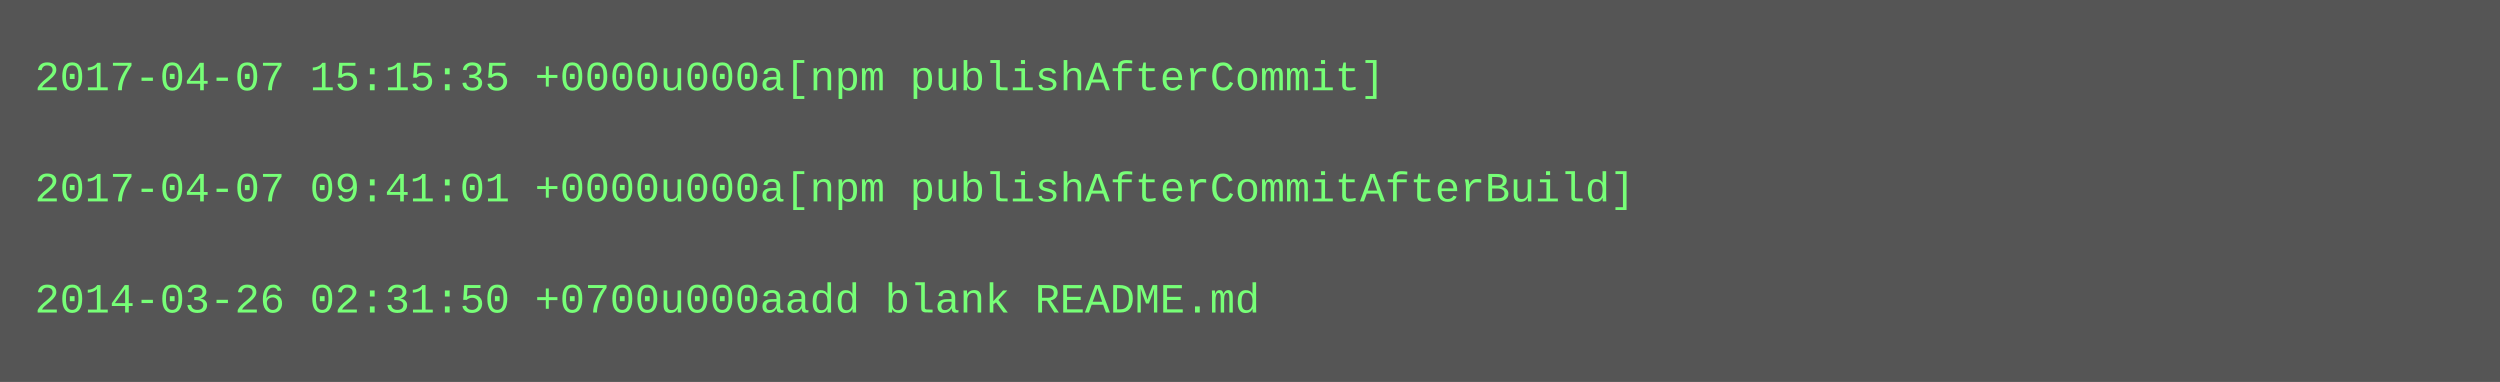
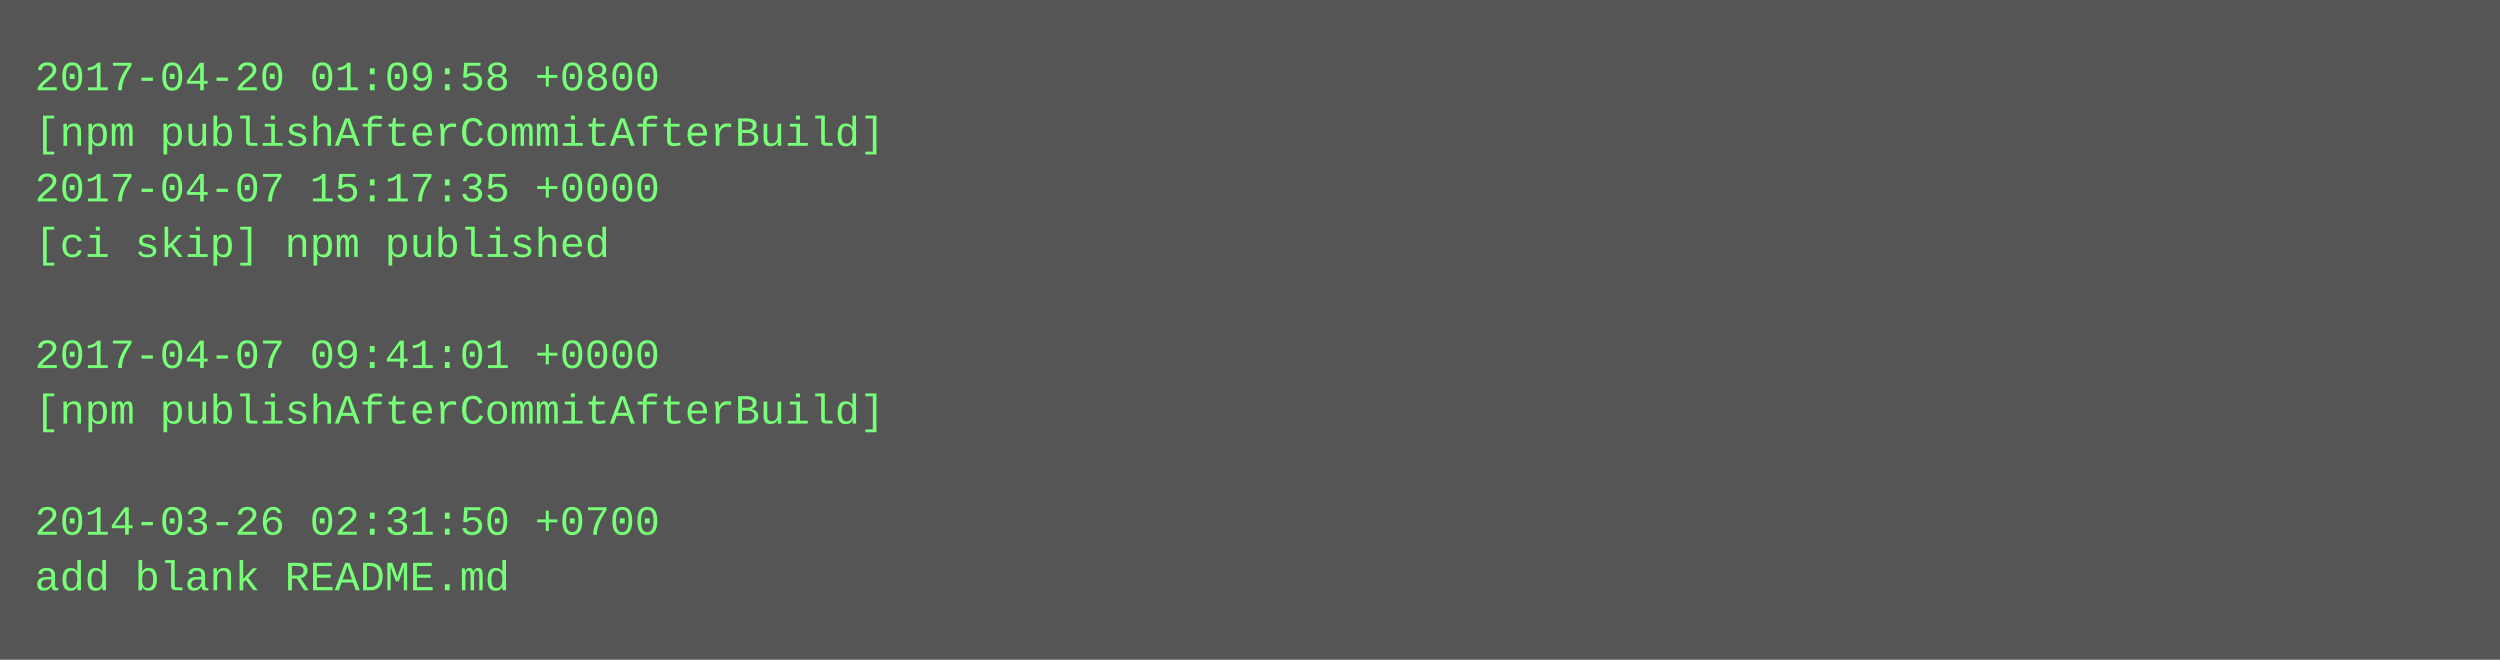
- <svg xmlns="http://www.w3.org/2000/svg" height="110" width="720">
-   <rect height="110" fill="#555" width="720" />
+ <svg xmlns="http://www.w3.org/2000/svg" height="190" width="720">
+   <rect height="190" fill="#555" width="720" />
  <text fill="#7f7" font-family="Courier New" font-size="12" xml:space="preserve">
-     <tspan x="10" y="26">2017-04-07 15:15:35 +0000u000a[npm publishAfterCommit]</tspan>
-     <tspan x="10" y="42" />
-     <tspan x="10" y="58">2017-04-07 09:41:01 +0000u000a[npm publishAfterCommitAfterBuild]</tspan>
-     <tspan x="10" y="74" />
-     <tspan x="10" y="90">2014-03-26 02:31:50 +0700u000aadd blank README.md</tspan>
+     <tspan x="10" y="26">2017-04-20 01:09:58 +0800</tspan>
+     <tspan x="10" y="42">[npm publishAfterCommitAfterBuild]</tspan>
+     <tspan x="10" y="58">2017-04-07 15:17:35 +0000</tspan>
+     <tspan x="10" y="74">[ci skip] npm published</tspan>
+     <tspan x="10" y="90" />
+     <tspan x="10" y="106">2017-04-07 09:41:01 +0000</tspan>
+     <tspan x="10" y="122">[npm publishAfterCommitAfterBuild]</tspan>
+     <tspan x="10" y="138" />
+     <tspan x="10" y="154">2014-03-26 02:31:50 +0700</tspan>
+     <tspan x="10" y="170">add blank README.md</tspan>
  </text>
</svg>
